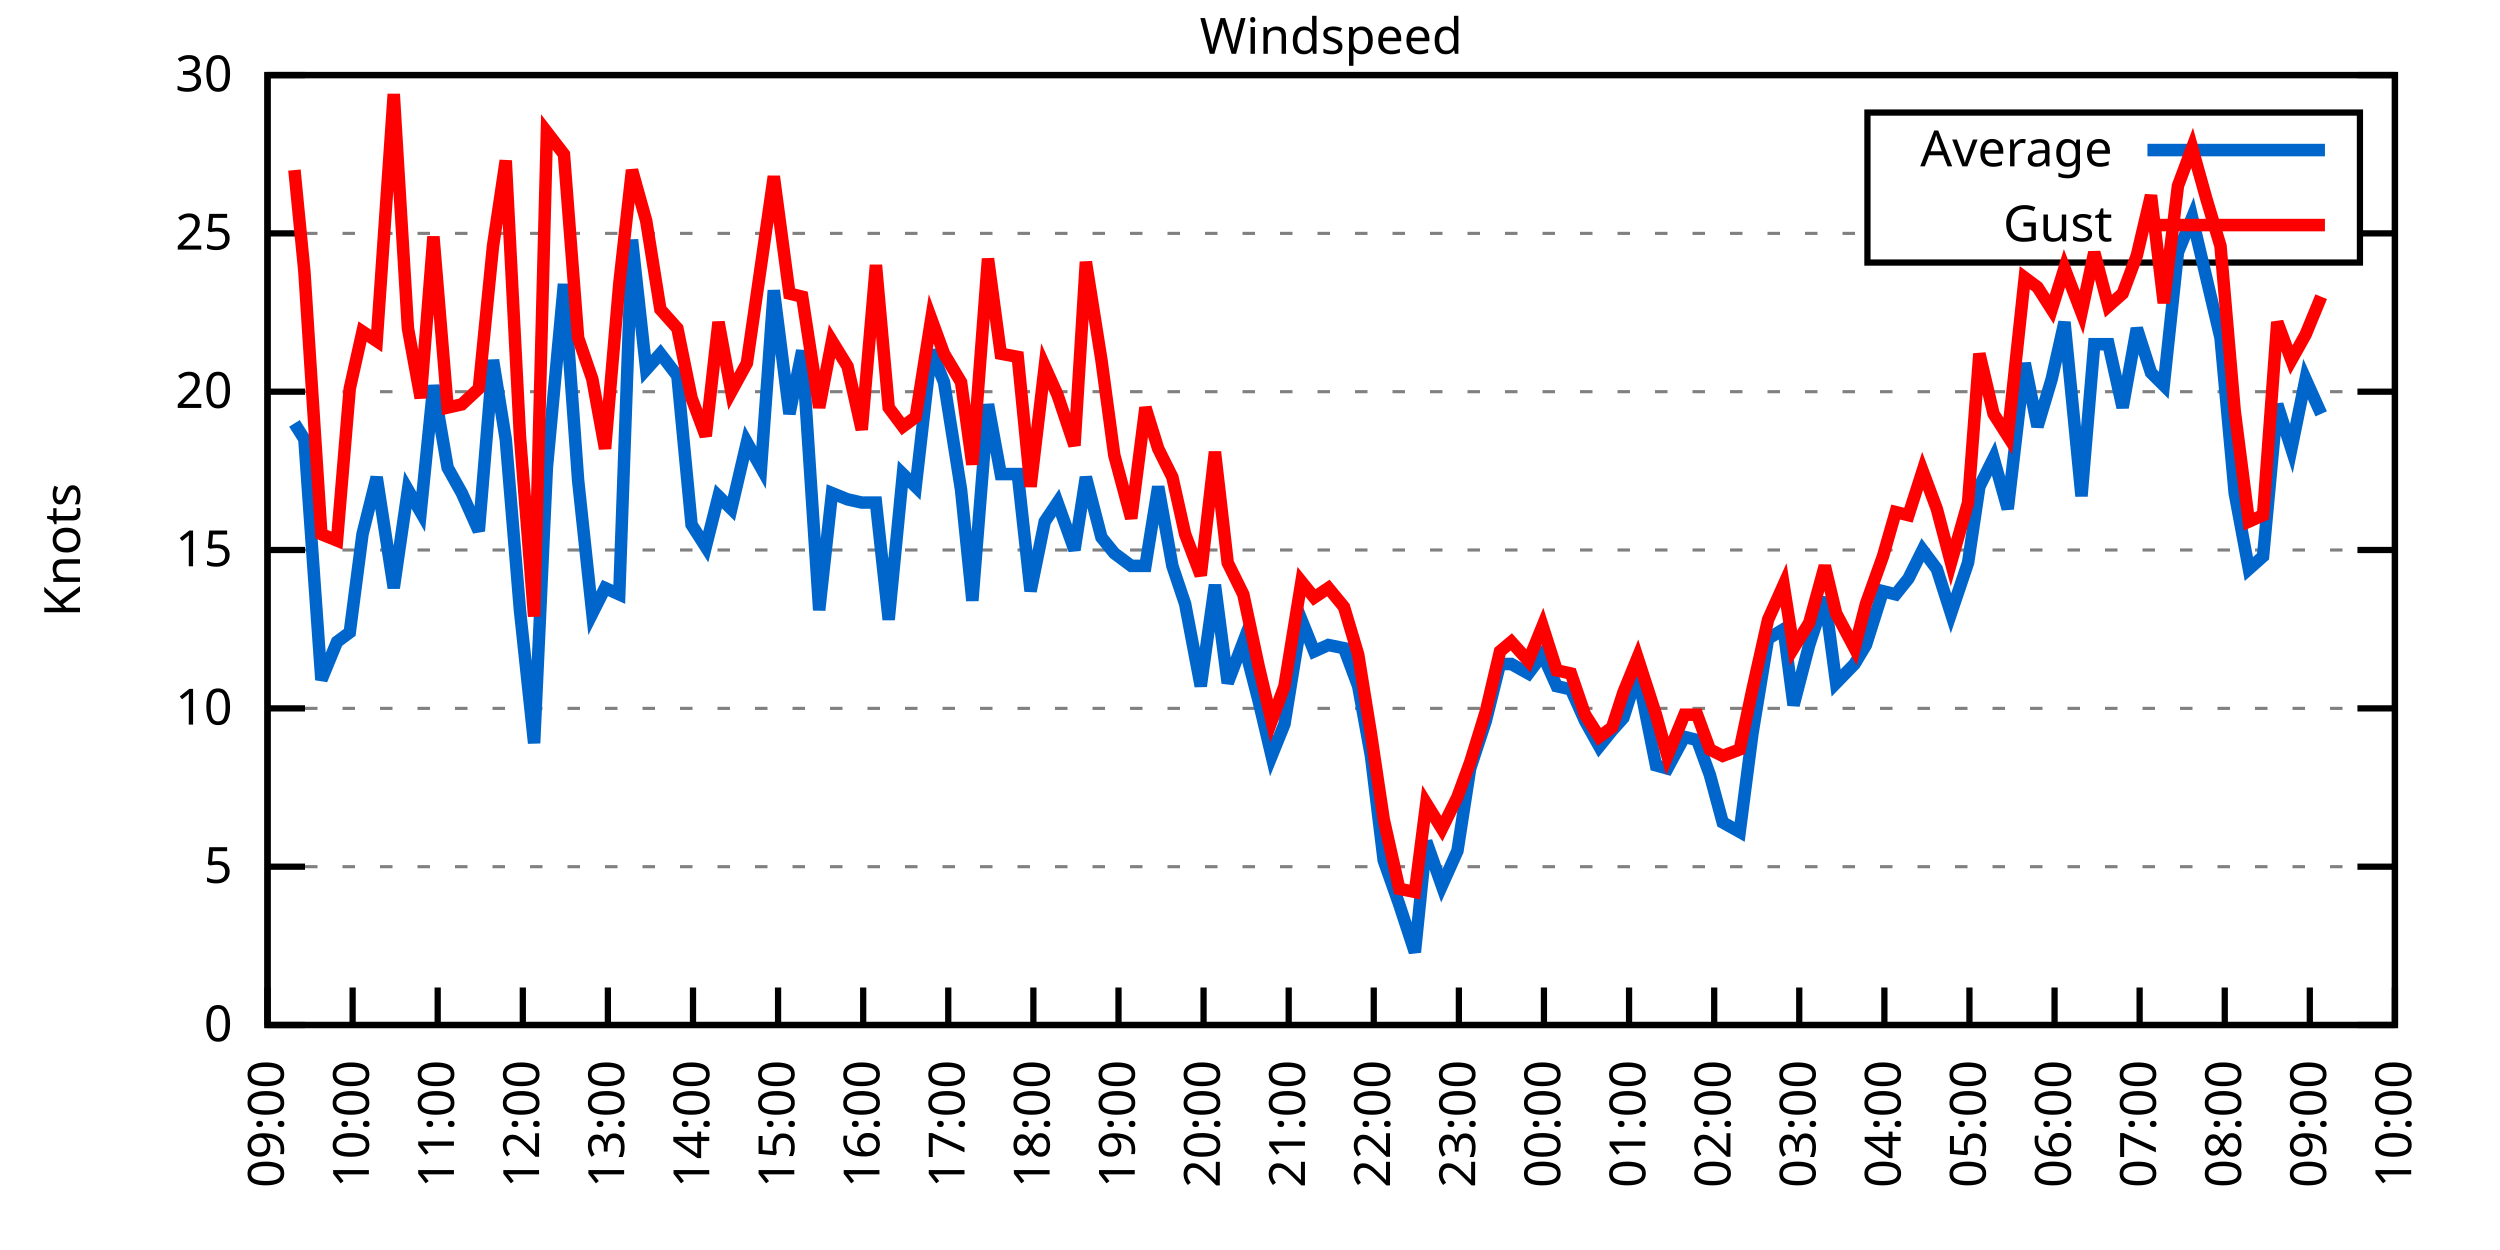
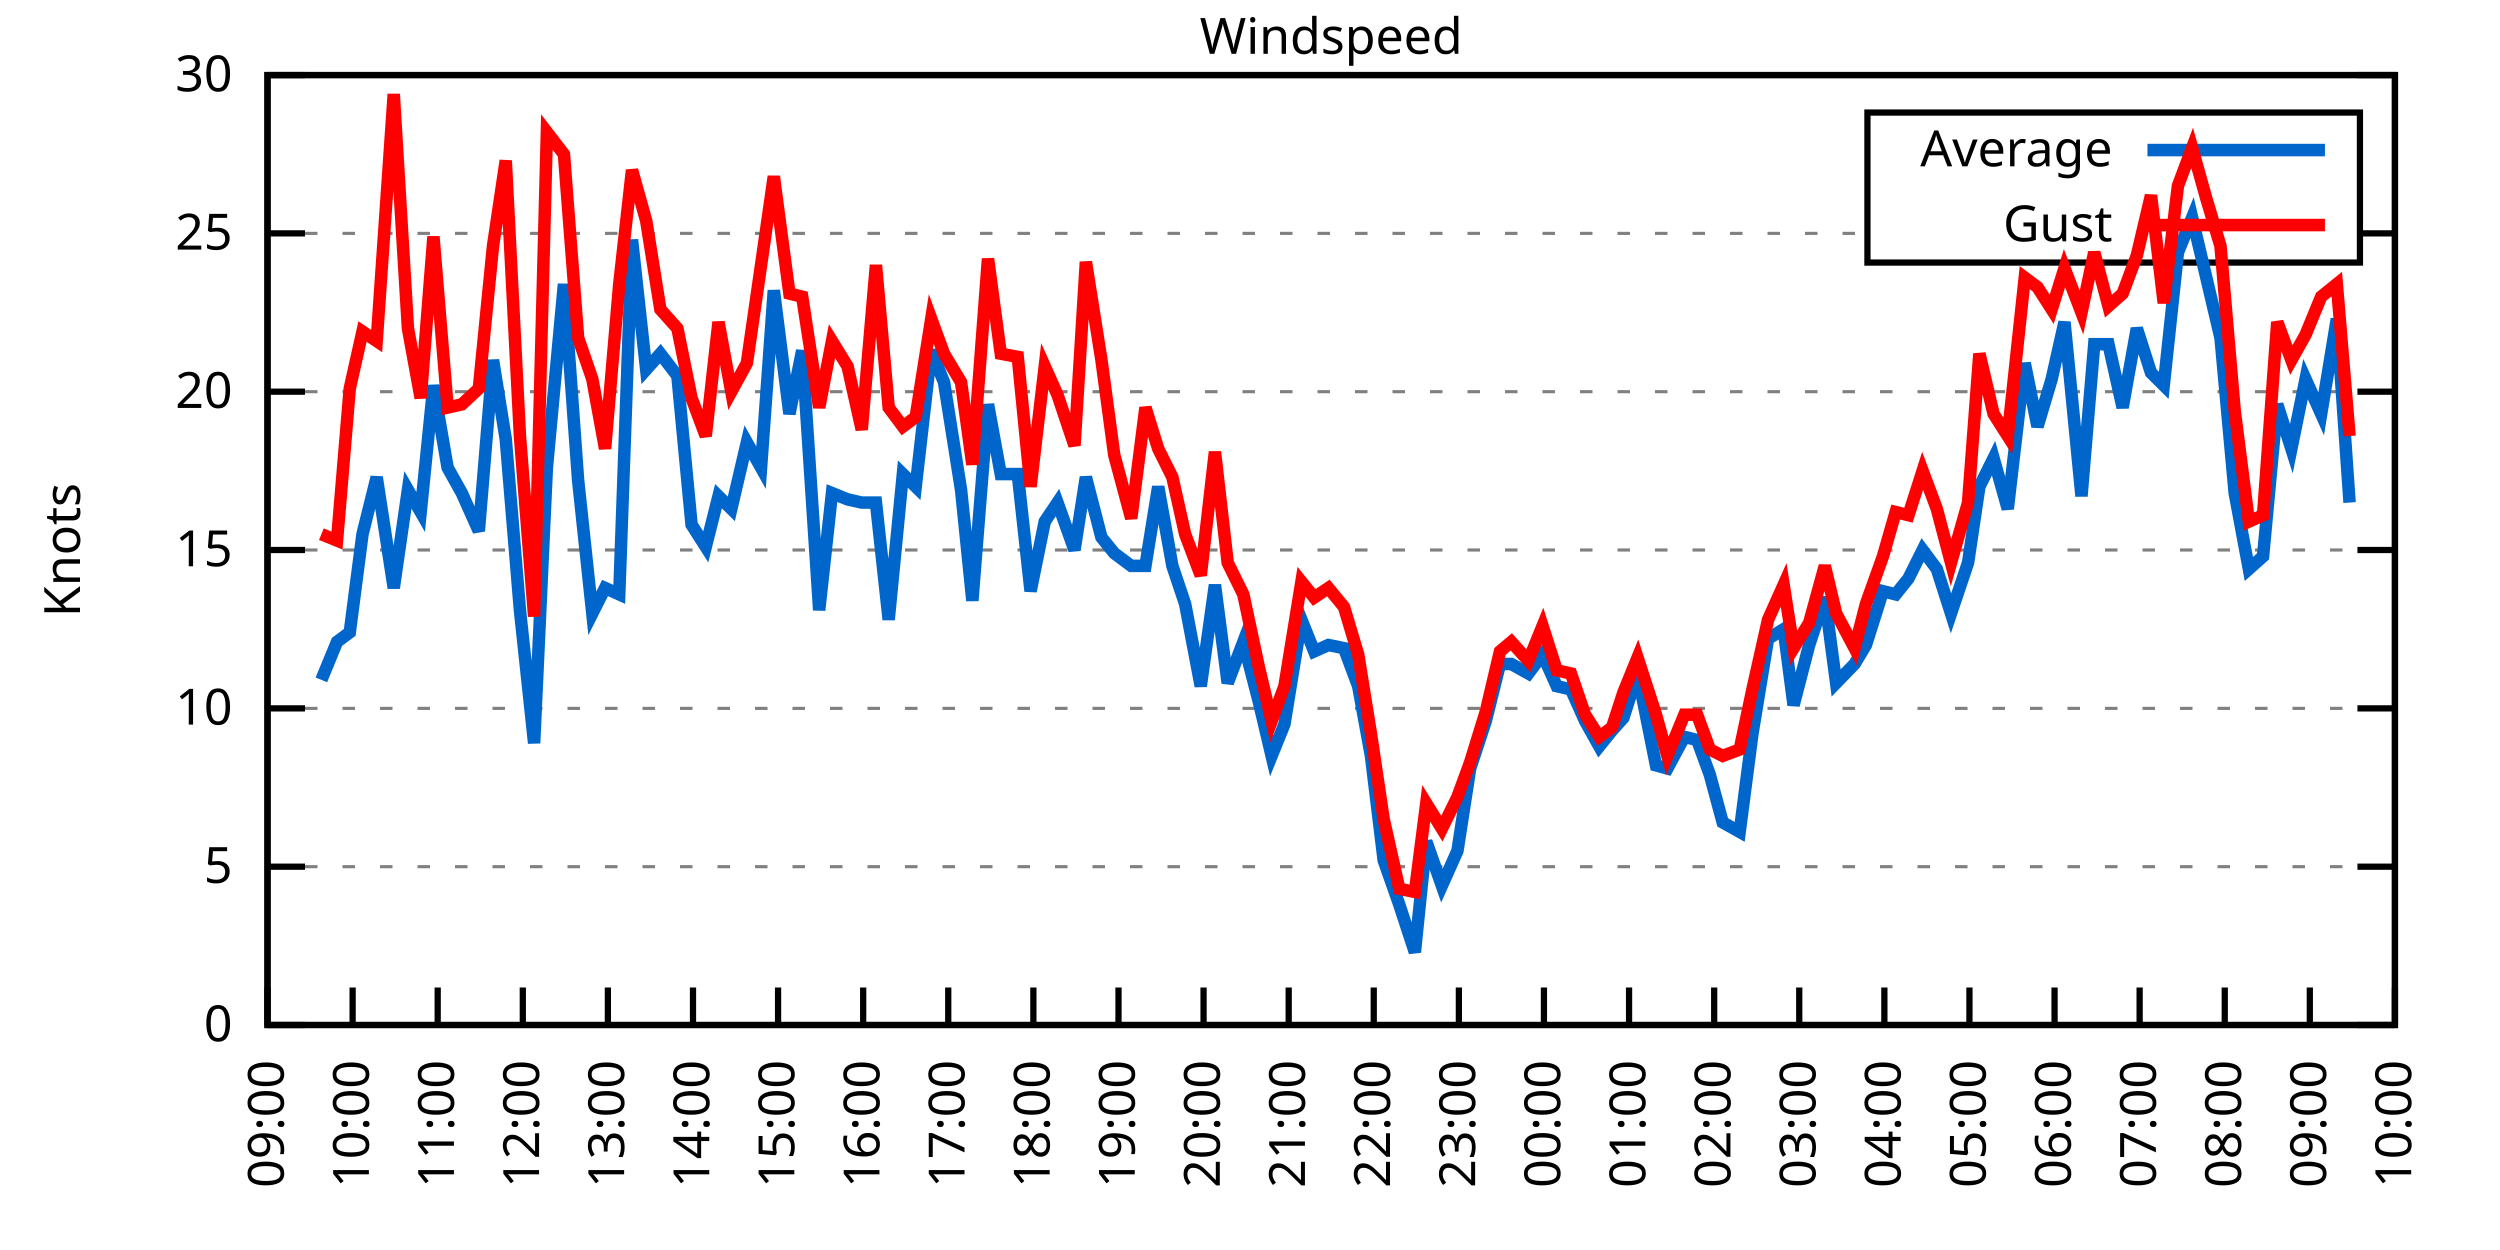
<svg xmlns="http://www.w3.org/2000/svg" xmlns:xlink="http://www.w3.org/1999/xlink" width="400" height="200" viewBox="0 0 400 200">
  <g id="gnuplot_canvas">
    <rect x="0" y="0" width="400" height="200" fill="none" />
    <defs>
      <circle id="gpDot" r="0.5" stroke-width="0.5" stroke="currentColor" />
      <path id="gpPt0" stroke-width="0.333" stroke="currentColor" d="M-1,0 h2 M0,-1 v2" />
      <path id="gpPt1" stroke-width="0.333" stroke="currentColor" d="M-1,-1 L1,1 M1,-1 L-1,1" />
      <path id="gpPt2" stroke-width="0.333" stroke="currentColor" d="M-1,0 L1,0 M0,-1 L0,1 M-1,-1 L1,1 M-1,1 L1,-1" />
      <rect id="gpPt3" stroke-width="0.333" stroke="currentColor" x="-1" y="-1" width="2" height="2" />
      <rect id="gpPt4" stroke-width="0.333" stroke="currentColor" fill="currentColor" x="-1" y="-1" width="2" height="2" />
      <circle id="gpPt5" stroke-width="0.333" stroke="currentColor" cx="0" cy="0" r="1" />
      <use xlink:href="#gpPt5" id="gpPt6" fill="currentColor" stroke="none" />
      <path id="gpPt7" stroke-width="0.333" stroke="currentColor" d="M0,-1.33 L-1.33,0.67 L1.33,0.67 z" />
      <use xlink:href="#gpPt7" id="gpPt8" fill="currentColor" stroke="none" />
      <use xlink:href="#gpPt7" id="gpPt9" stroke="currentColor" transform="rotate(180)" />
      <use xlink:href="#gpPt9" id="gpPt10" fill="currentColor" stroke="none" />
      <use xlink:href="#gpPt3" id="gpPt11" stroke="currentColor" transform="rotate(45)" />
      <use xlink:href="#gpPt11" id="gpPt12" fill="currentColor" stroke="none" />
      <path id="gpPt13" stroke-width="0.333" stroke="currentColor" d="M0,1.330 L1.265,0.411 L0.782,-1.067 L-0.782,-1.076 L-1.265,0.411 z" />
      <use xlink:href="#gpPt13" id="gpPt14" fill="currentColor" stroke="none" />
      <filter id="textbox" filterUnits="objectBoundingBox" x="0" y="0" height="1" width="1">
        <feFlood flood-color="white" flood-opacity="1" result="bgnd" />
        <feComposite in="SourceGraphic" in2="bgnd" operator="atop" />
      </filter>
      <filter id="greybox" filterUnits="objectBoundingBox" x="0" y="0" height="1" width="1">
        <feFlood flood-color="lightgrey" flood-opacity="1" result="grey" />
        <feComposite in="SourceGraphic" in2="grey" operator="atop" />
      </filter>
    </defs>
    <g fill="none" color="white" stroke="currentColor" stroke-width="1.00" stroke-linecap="butt" stroke-linejoin="miter">
</g>
    <g fill="none" color="black" stroke="currentColor" stroke-width="1.00" stroke-linecap="butt" stroke-linejoin="miter">
      <g stroke="none" shape-rendering="crispEdges">
        <polygon fill="rgb(255, 255, 255)" points="42.80,164.00 383.18,164.00 383.18,12.02 42.80,12.02 " />
      </g>
    </g>
    <g fill="none" color="black" stroke="currentColor" stroke-width="1.00" stroke-linecap="butt" stroke-linejoin="miter">
</g>
    <g fill="none" color="black" stroke="black" stroke-width="0.50" stroke-linecap="butt" stroke-linejoin="miter">
</g>
    <g fill="none" color="gray" stroke="currentColor" stroke-width="0.50" stroke-linecap="butt" stroke-linejoin="miter">
      <path stroke="gray" stroke-dasharray="2,4" class="gridline" d="M42.80,164.00 L383.19,164.00  " />
    </g>
    <g fill="none" color="gray" stroke="gray" stroke-width="1.00" stroke-linecap="butt" stroke-linejoin="miter">
</g>
    <g fill="none" color="black" stroke="currentColor" stroke-width="1.00" stroke-linecap="butt" stroke-linejoin="miter">
      <path stroke="black" d="M42.80,164.00 L48.80,164.00 M383.19,164.00 L377.19,164.00  " />
      <g transform="translate(37.20,166.60)" stroke="none" fill="black" font-family="Sans" font-size="8.00" text-anchor="end">
        <text>
          <tspan font-family="Sans"> 0</tspan>
        </text>
      </g>
    </g>
    <g fill="none" color="black" stroke="currentColor" stroke-width="1.00" stroke-linecap="butt" stroke-linejoin="miter">
</g>
    <g fill="none" color="black" stroke="black" stroke-width="0.50" stroke-linecap="butt" stroke-linejoin="miter">
</g>
    <g fill="none" color="gray" stroke="currentColor" stroke-width="0.50" stroke-linecap="butt" stroke-linejoin="miter">
      <path stroke="gray" stroke-dasharray="2,4" class="gridline" d="M42.80,138.67 L383.19,138.67  " />
    </g>
    <g fill="none" color="gray" stroke="gray" stroke-width="1.00" stroke-linecap="butt" stroke-linejoin="miter">
</g>
    <g fill="none" color="black" stroke="currentColor" stroke-width="1.00" stroke-linecap="butt" stroke-linejoin="miter">
      <path stroke="black" d="M42.80,138.67 L48.80,138.67 M383.19,138.67 L377.19,138.67  " />
      <g transform="translate(37.20,141.27)" stroke="none" fill="black" font-family="Sans" font-size="8.00" text-anchor="end">
        <text>
          <tspan font-family="Sans"> 5</tspan>
        </text>
      </g>
    </g>
    <g fill="none" color="black" stroke="currentColor" stroke-width="1.00" stroke-linecap="butt" stroke-linejoin="miter">
</g>
    <g fill="none" color="black" stroke="black" stroke-width="0.50" stroke-linecap="butt" stroke-linejoin="miter">
</g>
    <g fill="none" color="gray" stroke="currentColor" stroke-width="0.50" stroke-linecap="butt" stroke-linejoin="miter">
      <path stroke="gray" stroke-dasharray="2,4" class="gridline" d="M42.80,113.34 L383.19,113.34  " />
    </g>
    <g fill="none" color="gray" stroke="gray" stroke-width="1.00" stroke-linecap="butt" stroke-linejoin="miter">
</g>
    <g fill="none" color="black" stroke="currentColor" stroke-width="1.00" stroke-linecap="butt" stroke-linejoin="miter">
      <path stroke="black" d="M42.80,113.34 L48.80,113.34 M383.19,113.34 L377.19,113.34  " />
      <g transform="translate(37.20,115.94)" stroke="none" fill="black" font-family="Sans" font-size="8.00" text-anchor="end">
        <text>
          <tspan font-family="Sans"> 10</tspan>
        </text>
      </g>
    </g>
    <g fill="none" color="black" stroke="currentColor" stroke-width="1.00" stroke-linecap="butt" stroke-linejoin="miter">
</g>
    <g fill="none" color="black" stroke="black" stroke-width="0.50" stroke-linecap="butt" stroke-linejoin="miter">
</g>
    <g fill="none" color="gray" stroke="currentColor" stroke-width="0.50" stroke-linecap="butt" stroke-linejoin="miter">
      <path stroke="gray" stroke-dasharray="2,4" class="gridline" d="M42.80,88.00 L383.19,88.00  " />
    </g>
    <g fill="none" color="gray" stroke="gray" stroke-width="1.00" stroke-linecap="butt" stroke-linejoin="miter">
</g>
    <g fill="none" color="black" stroke="currentColor" stroke-width="1.00" stroke-linecap="butt" stroke-linejoin="miter">
      <path stroke="black" d="M42.80,88.00 L48.80,88.00 M383.19,88.00 L377.19,88.00  " />
      <g transform="translate(37.20,90.60)" stroke="none" fill="black" font-family="Sans" font-size="8.00" text-anchor="end">
        <text>
          <tspan font-family="Sans"> 15</tspan>
        </text>
      </g>
    </g>
    <g fill="none" color="black" stroke="currentColor" stroke-width="1.00" stroke-linecap="butt" stroke-linejoin="miter">
</g>
    <g fill="none" color="black" stroke="black" stroke-width="0.50" stroke-linecap="butt" stroke-linejoin="miter">
</g>
    <g fill="none" color="gray" stroke="currentColor" stroke-width="0.50" stroke-linecap="butt" stroke-linejoin="miter">
      <path stroke="gray" stroke-dasharray="2,4" class="gridline" d="M42.80,62.67 L383.19,62.67  " />
    </g>
    <g fill="none" color="gray" stroke="gray" stroke-width="1.00" stroke-linecap="butt" stroke-linejoin="miter">
</g>
    <g fill="none" color="black" stroke="currentColor" stroke-width="1.00" stroke-linecap="butt" stroke-linejoin="miter">
      <path stroke="black" d="M42.80,62.67 L48.80,62.67 M383.19,62.67 L377.19,62.67  " />
      <g transform="translate(37.20,65.27)" stroke="none" fill="black" font-family="Sans" font-size="8.00" text-anchor="end">
        <text>
          <tspan font-family="Sans"> 20</tspan>
        </text>
      </g>
    </g>
    <g fill="none" color="black" stroke="currentColor" stroke-width="1.00" stroke-linecap="butt" stroke-linejoin="miter">
</g>
    <g fill="none" color="black" stroke="black" stroke-width="0.50" stroke-linecap="butt" stroke-linejoin="miter">
</g>
    <g fill="none" color="gray" stroke="currentColor" stroke-width="0.50" stroke-linecap="butt" stroke-linejoin="miter">
      <path stroke="gray" stroke-dasharray="2,4" class="gridline" d="M42.80,37.34 L298.79,37.34 M377.59,37.34 L383.19,37.34  " />
    </g>
    <g fill="none" color="gray" stroke="gray" stroke-width="1.00" stroke-linecap="butt" stroke-linejoin="miter">
</g>
    <g fill="none" color="black" stroke="currentColor" stroke-width="1.00" stroke-linecap="butt" stroke-linejoin="miter">
      <path stroke="black" d="M42.80,37.34 L48.80,37.34 M383.19,37.34 L377.19,37.34  " />
      <g transform="translate(37.20,39.94)" stroke="none" fill="black" font-family="Sans" font-size="8.00" text-anchor="end">
        <text>
          <tspan font-family="Sans"> 25</tspan>
        </text>
      </g>
    </g>
    <g fill="none" color="black" stroke="currentColor" stroke-width="1.00" stroke-linecap="butt" stroke-linejoin="miter">
</g>
    <g fill="none" color="black" stroke="black" stroke-width="0.50" stroke-linecap="butt" stroke-linejoin="miter">
</g>
    <g fill="none" color="gray" stroke="currentColor" stroke-width="0.50" stroke-linecap="butt" stroke-linejoin="miter">
      <path stroke="gray" stroke-dasharray="2,4" class="gridline" d="M42.80,12.01 L383.19,12.01  " />
    </g>
    <g fill="none" color="gray" stroke="gray" stroke-width="1.00" stroke-linecap="butt" stroke-linejoin="miter">
</g>
    <g fill="none" color="black" stroke="currentColor" stroke-width="1.00" stroke-linecap="butt" stroke-linejoin="miter">
      <path stroke="black" d="M42.80,12.01 L48.80,12.01 M383.19,12.01 L377.19,12.01  " />
      <g transform="translate(37.20,14.61)" stroke="none" fill="black" font-family="Sans" font-size="8.00" text-anchor="end">
        <text>
          <tspan font-family="Sans"> 30</tspan>
        </text>
      </g>
    </g>
    <g fill="none" color="black" stroke="currentColor" stroke-width="1.00" stroke-linecap="butt" stroke-linejoin="miter">
      <path stroke="black" d="M42.80,164.00 L42.80,158.00  " />
      <g transform="translate(45.40,169.60) rotate(270.00)" stroke="none" fill="black" font-family="Sans" font-size="8.00" text-anchor="end">
        <text>
          <tspan font-family="Sans">09:00</tspan>
        </text>
      </g>
    </g>
    <g fill="none" color="black" stroke="currentColor" stroke-width="1.00" stroke-linecap="butt" stroke-linejoin="miter">
      <path stroke="black" d="M56.42,164.00 L56.42,158.00  " />
      <g transform="translate(59.02,169.60) rotate(270.00)" stroke="none" fill="black" font-family="Sans" font-size="8.00" text-anchor="end">
        <text>
          <tspan font-family="Sans">10:00</tspan>
        </text>
      </g>
    </g>
    <g fill="none" color="black" stroke="currentColor" stroke-width="1.00" stroke-linecap="butt" stroke-linejoin="miter">
      <path stroke="black" d="M70.03,164.00 L70.03,158.00  " />
      <g transform="translate(72.63,169.60) rotate(270.00)" stroke="none" fill="black" font-family="Sans" font-size="8.00" text-anchor="end">
        <text>
          <tspan font-family="Sans">11:00</tspan>
        </text>
      </g>
    </g>
    <g fill="none" color="black" stroke="currentColor" stroke-width="1.00" stroke-linecap="butt" stroke-linejoin="miter">
      <path stroke="black" d="M83.65,164.00 L83.65,158.00  " />
      <g transform="translate(86.25,169.60) rotate(270.00)" stroke="none" fill="black" font-family="Sans" font-size="8.00" text-anchor="end">
        <text>
          <tspan font-family="Sans">12:00</tspan>
        </text>
      </g>
    </g>
    <g fill="none" color="black" stroke="currentColor" stroke-width="1.00" stroke-linecap="butt" stroke-linejoin="miter">
      <path stroke="black" d="M97.26,164.00 L97.26,158.00  " />
      <g transform="translate(99.86,169.60) rotate(270.00)" stroke="none" fill="black" font-family="Sans" font-size="8.00" text-anchor="end">
        <text>
          <tspan font-family="Sans">13:00</tspan>
        </text>
      </g>
    </g>
    <g fill="none" color="black" stroke="currentColor" stroke-width="1.00" stroke-linecap="butt" stroke-linejoin="miter">
      <path stroke="black" d="M110.88,164.00 L110.88,158.00  " />
      <g transform="translate(113.48,169.60) rotate(270.00)" stroke="none" fill="black" font-family="Sans" font-size="8.00" text-anchor="end">
        <text>
          <tspan font-family="Sans">14:00</tspan>
        </text>
      </g>
    </g>
    <g fill="none" color="black" stroke="currentColor" stroke-width="1.00" stroke-linecap="butt" stroke-linejoin="miter">
      <path stroke="black" d="M124.49,164.00 L124.49,158.00  " />
      <g transform="translate(127.09,169.60) rotate(270.00)" stroke="none" fill="black" font-family="Sans" font-size="8.00" text-anchor="end">
        <text>
          <tspan font-family="Sans">15:00</tspan>
        </text>
      </g>
    </g>
    <g fill="none" color="black" stroke="currentColor" stroke-width="1.00" stroke-linecap="butt" stroke-linejoin="miter">
      <path stroke="black" d="M138.11,164.00 L138.11,158.00  " />
      <g transform="translate(140.71,169.60) rotate(270.00)" stroke="none" fill="black" font-family="Sans" font-size="8.00" text-anchor="end">
        <text>
          <tspan font-family="Sans">16:00</tspan>
        </text>
      </g>
    </g>
    <g fill="none" color="black" stroke="currentColor" stroke-width="1.00" stroke-linecap="butt" stroke-linejoin="miter">
      <path stroke="black" d="M151.72,164.00 L151.72,158.00  " />
      <g transform="translate(154.32,169.60) rotate(270.00)" stroke="none" fill="black" font-family="Sans" font-size="8.00" text-anchor="end">
        <text>
          <tspan font-family="Sans">17:00</tspan>
        </text>
      </g>
    </g>
    <g fill="none" color="black" stroke="currentColor" stroke-width="1.00" stroke-linecap="butt" stroke-linejoin="miter">
      <path stroke="black" d="M165.34,164.00 L165.34,158.00  " />
      <g transform="translate(167.94,169.60) rotate(270.00)" stroke="none" fill="black" font-family="Sans" font-size="8.00" text-anchor="end">
        <text>
          <tspan font-family="Sans">18:00</tspan>
        </text>
      </g>
    </g>
    <g fill="none" color="black" stroke="currentColor" stroke-width="1.00" stroke-linecap="butt" stroke-linejoin="miter">
      <path stroke="black" d="M178.96,164.00 L178.96,158.00  " />
      <g transform="translate(181.56,169.60) rotate(270.00)" stroke="none" fill="black" font-family="Sans" font-size="8.00" text-anchor="end">
        <text>
          <tspan font-family="Sans">19:00</tspan>
        </text>
      </g>
    </g>
    <g fill="none" color="black" stroke="currentColor" stroke-width="1.00" stroke-linecap="butt" stroke-linejoin="miter">
      <path stroke="black" d="M192.57,164.00 L192.57,158.00  " />
      <g transform="translate(195.17,169.60) rotate(270.00)" stroke="none" fill="black" font-family="Sans" font-size="8.00" text-anchor="end">
        <text>
          <tspan font-family="Sans">20:00</tspan>
        </text>
      </g>
    </g>
    <g fill="none" color="black" stroke="currentColor" stroke-width="1.00" stroke-linecap="butt" stroke-linejoin="miter">
      <path stroke="black" d="M206.19,164.00 L206.19,158.00  " />
      <g transform="translate(208.79,169.60) rotate(270.00)" stroke="none" fill="black" font-family="Sans" font-size="8.00" text-anchor="end">
        <text>
          <tspan font-family="Sans">21:00</tspan>
        </text>
      </g>
    </g>
    <g fill="none" color="black" stroke="currentColor" stroke-width="1.00" stroke-linecap="butt" stroke-linejoin="miter">
      <path stroke="black" d="M219.80,164.00 L219.80,158.00  " />
      <g transform="translate(222.40,169.60) rotate(270.00)" stroke="none" fill="black" font-family="Sans" font-size="8.00" text-anchor="end">
        <text>
          <tspan font-family="Sans">22:00</tspan>
        </text>
      </g>
    </g>
    <g fill="none" color="black" stroke="currentColor" stroke-width="1.00" stroke-linecap="butt" stroke-linejoin="miter">
      <path stroke="black" d="M233.42,164.00 L233.42,158.00  " />
      <g transform="translate(236.02,169.60) rotate(270.00)" stroke="none" fill="black" font-family="Sans" font-size="8.00" text-anchor="end">
        <text>
          <tspan font-family="Sans">23:00</tspan>
        </text>
      </g>
    </g>
    <g fill="none" color="black" stroke="currentColor" stroke-width="1.00" stroke-linecap="butt" stroke-linejoin="miter">
      <path stroke="black" d="M247.03,164.00 L247.03,158.00  " />
      <g transform="translate(249.63,169.60) rotate(270.00)" stroke="none" fill="black" font-family="Sans" font-size="8.00" text-anchor="end">
        <text>
          <tspan font-family="Sans">00:00</tspan>
        </text>
      </g>
    </g>
    <g fill="none" color="black" stroke="currentColor" stroke-width="1.00" stroke-linecap="butt" stroke-linejoin="miter">
      <path stroke="black" d="M260.65,164.00 L260.65,158.00  " />
      <g transform="translate(263.25,169.60) rotate(270.00)" stroke="none" fill="black" font-family="Sans" font-size="8.00" text-anchor="end">
        <text>
          <tspan font-family="Sans">01:00</tspan>
        </text>
      </g>
    </g>
    <g fill="none" color="black" stroke="currentColor" stroke-width="1.00" stroke-linecap="butt" stroke-linejoin="miter">
      <path stroke="black" d="M274.27,164.00 L274.27,158.00  " />
      <g transform="translate(276.87,169.60) rotate(270.00)" stroke="none" fill="black" font-family="Sans" font-size="8.00" text-anchor="end">
        <text>
          <tspan font-family="Sans">02:00</tspan>
        </text>
      </g>
    </g>
    <g fill="none" color="black" stroke="currentColor" stroke-width="1.00" stroke-linecap="butt" stroke-linejoin="miter">
      <path stroke="black" d="M287.88,164.00 L287.88,158.00  " />
      <g transform="translate(290.48,169.60) rotate(270.00)" stroke="none" fill="black" font-family="Sans" font-size="8.00" text-anchor="end">
        <text>
          <tspan font-family="Sans">03:00</tspan>
        </text>
      </g>
    </g>
    <g fill="none" color="black" stroke="currentColor" stroke-width="1.00" stroke-linecap="butt" stroke-linejoin="miter">
      <path stroke="black" d="M301.50,164.00 L301.50,158.00  " />
      <g transform="translate(304.10,169.60) rotate(270.00)" stroke="none" fill="black" font-family="Sans" font-size="8.00" text-anchor="end">
        <text>
          <tspan font-family="Sans">04:00</tspan>
        </text>
      </g>
    </g>
    <g fill="none" color="black" stroke="currentColor" stroke-width="1.00" stroke-linecap="butt" stroke-linejoin="miter">
      <path stroke="black" d="M315.11,164.00 L315.11,158.00  " />
      <g transform="translate(317.71,169.60) rotate(270.00)" stroke="none" fill="black" font-family="Sans" font-size="8.00" text-anchor="end">
        <text>
          <tspan font-family="Sans">05:00</tspan>
        </text>
      </g>
    </g>
    <g fill="none" color="black" stroke="currentColor" stroke-width="1.00" stroke-linecap="butt" stroke-linejoin="miter">
      <path stroke="black" d="M328.73,164.00 L328.73,158.00  " />
      <g transform="translate(331.33,169.60) rotate(270.00)" stroke="none" fill="black" font-family="Sans" font-size="8.00" text-anchor="end">
        <text>
          <tspan font-family="Sans">06:00</tspan>
        </text>
      </g>
    </g>
    <g fill="none" color="black" stroke="currentColor" stroke-width="1.00" stroke-linecap="butt" stroke-linejoin="miter">
      <path stroke="black" d="M342.34,164.00 L342.34,158.00  " />
      <g transform="translate(344.94,169.60) rotate(270.00)" stroke="none" fill="black" font-family="Sans" font-size="8.00" text-anchor="end">
        <text>
          <tspan font-family="Sans">07:00</tspan>
        </text>
      </g>
    </g>
    <g fill="none" color="black" stroke="currentColor" stroke-width="1.00" stroke-linecap="butt" stroke-linejoin="miter">
      <path stroke="black" d="M355.96,164.00 L355.96,158.00  " />
      <g transform="translate(358.56,169.60) rotate(270.00)" stroke="none" fill="black" font-family="Sans" font-size="8.00" text-anchor="end">
        <text>
          <tspan font-family="Sans">08:00</tspan>
        </text>
      </g>
    </g>
    <g fill="none" color="black" stroke="currentColor" stroke-width="1.00" stroke-linecap="butt" stroke-linejoin="miter">
      <path stroke="black" d="M369.57,164.00 L369.57,158.00  " />
      <g transform="translate(372.17,169.60) rotate(270.00)" stroke="none" fill="black" font-family="Sans" font-size="8.00" text-anchor="end">
        <text>
          <tspan font-family="Sans">09:00</tspan>
        </text>
      </g>
    </g>
    <g fill="none" color="black" stroke="currentColor" stroke-width="1.00" stroke-linecap="butt" stroke-linejoin="miter">
      <path stroke="black" d="M383.19,164.00 L383.19,158.00  " />
      <g transform="translate(385.79,169.60) rotate(270.00)" stroke="none" fill="black" font-family="Sans" font-size="8.00" text-anchor="end">
        <text>
          <tspan font-family="Sans">10:00</tspan>
        </text>
      </g>
    </g>
    <g fill="none" color="black" stroke="currentColor" stroke-width="1.00" stroke-linecap="butt" stroke-linejoin="miter">
</g>
    <g fill="none" color="black" stroke="currentColor" stroke-width="1.00" stroke-linecap="butt" stroke-linejoin="miter">
      <path stroke="black" d="M42.80,12.01 L42.80,164.00 L383.19,164.00 L383.19,12.01 L42.80,12.01 Z  " />
    </g>
    <g fill="none" color="black" stroke="currentColor" stroke-width="1.00" stroke-linecap="butt" stroke-linejoin="miter">
</g>
    <g fill="none" color="black" stroke="currentColor" stroke-width="1.00" stroke-linecap="butt" stroke-linejoin="miter">
      <path stroke="black" d="M298.79,42.01 L298.79,18.01 L377.59,18.01 L377.59,42.01 L298.79,42.01 Z  " />
    </g>
    <g id="Windspeed_plot_1">
      <g fill="none" color="white" stroke="black" stroke-width="2.00" stroke-linecap="butt" stroke-linejoin="miter">
</g>
      <g fill="none" color="black" stroke="currentColor" stroke-width="2.00" stroke-linecap="butt" stroke-linejoin="miter">
        <g transform="translate(337.99,26.61)" stroke="none" fill="black" font-family="Sans" font-size="8.00" text-anchor="end">
          <text>
            <tspan font-family="Sans">Average</tspan>
          </text>
        </g>
      </g>
      <g fill="none" color="black" stroke="currentColor" stroke-width="2.00" stroke-linecap="butt" stroke-linejoin="miter">
-         <path stroke="rgb(  0, 102, 204)" d="M343.59,24.01 L371.99,24.01 M47.11,67.74 L48.70,70.27 L51.42,108.78 L53.92,102.70 L55.96,101.18 L58.00,85.47   L60.27,76.35 L63.00,94.08 L65.27,78.38 L67.31,81.93 L69.35,61.66 L71.62,74.83 L73.89,78.89 L76.61,84.97   L78.88,57.61 L80.92,70.27 L83.19,97.63 L85.46,118.91 L87.50,74.83 L90.23,45.45 L92.50,76.86 L94.77,98.14   L96.81,94.08 L99.08,95.10 L101.12,38.35 L103.39,59.13 L105.66,56.59 L108.38,60.14 L110.65,83.95 L112.92,87.50   L114.96,79.39 L117.01,81.42 L119.50,70.78 L121.77,74.83 L123.81,46.46 L126.31,66.22 L128.35,56.09 L131.07,97.63   L133.12,78.89 L135.61,79.90 L137.88,80.41 L140.15,80.41 L142.19,99.15 L144.46,75.85 L146.51,77.87 L149.00,56.09   L151.04,61.15 L153.77,78.38 L155.58,96.11 L158.08,64.70 L160.12,75.85 L162.84,75.85 L164.89,94.59 L167.16,83.45   L169.20,80.41 L171.92,88.00 L173.74,76.35 L176.23,85.98 L178.28,88.51 L181.00,90.54 L183.27,90.54 L185.31,77.87   L187.58,90.54 L189.62,96.62 L192.12,109.79 L194.39,93.58 L196.43,109.28 L198.93,102.70 L201.42,112.32 L203.46,120.94   L205.51,115.87 L208.23,99.15 L210.27,104.22 L212.54,103.20 L215.04,103.71 L217.31,109.79 L219.35,120.94 L221.39,137.66   L223.89,144.75 L226.38,152.35 L228.20,134.62 L230.70,141.71 L233.19,136.14 L235.23,122.96 L237.73,115.36 L240.00,106.24   L241.81,106.24 L244.54,107.76 L246.81,104.72 L249.08,109.79 L251.35,110.30 L253.61,115.36 L255.88,119.42 L257.93,116.88   L259.74,114.86 L262.01,107.76 L264.96,122.46 L266.78,122.96 L269.50,117.90 L271.54,118.40 L273.58,123.98 L275.63,131.58   L278.35,133.10 L280.39,117.39 L282.89,102.19 L285.38,100.67 L286.97,112.83 L289.47,103.20 L291.97,95.60 L293.78,109.28   L296.73,106.24 L298.55,103.20 L301.27,94.59 L303.31,95.10 L305.35,92.56 L307.62,88.00 L309.89,91.04 L312.16,98.14   L314.89,90.03 L316.70,77.87 L318.97,73.31 L321.24,81.42 L323.96,58.11 L326.00,68.25 L328.27,60.65 L330.32,51.53   L333.04,79.39 L335.08,55.07 L337.35,55.07 L339.62,65.21 L341.89,52.54 L344.16,59.63 L346.20,61.66 L348.47,40.38   L350.74,34.81 L353.01,44.43 L355.28,54.06 L357.55,78.89 L359.82,91.04 L362.09,89.02 L364.36,64.70 L366.62,71.79   L368.89,60.65 L371.39,66.22  " />
+         <path stroke="rgb(  0, 102, 204)" d="M343.59,24.01 L371.99,24.01 M51.42,108.78 L53.92,102.70 L55.96,101.18 L58.00,85.47 L60.27,76.35 L63.00,94.08   L65.27,78.38 L67.31,81.93 L69.35,61.66 L71.62,74.83 L73.89,78.89 L76.61,84.97 L78.88,57.61 L80.92,70.27   L83.19,97.63 L85.46,118.91 L87.50,74.83 L90.23,45.45 L92.50,76.86 L94.77,98.14 L96.81,94.08 L99.08,95.10   L101.12,38.35 L103.39,59.13 L105.66,56.59 L108.38,60.14 L110.65,83.95 L112.92,87.50 L114.96,79.39 L117.01,81.42   L119.50,70.78 L121.77,74.83 L123.81,46.46 L126.31,66.22 L128.35,56.09 L131.07,97.63 L133.12,78.89 L135.61,79.90   L137.88,80.41 L140.15,80.41 L142.19,99.15 L144.46,75.85 L146.51,77.87 L149.00,56.09 L151.04,61.15 L153.77,78.38   L155.58,96.11 L158.08,64.70 L160.12,75.85 L162.84,75.85 L164.89,94.59 L167.16,83.45 L169.20,80.41 L171.92,88.00   L173.74,76.35 L176.23,85.98 L178.28,88.51 L181.00,90.54 L183.27,90.54 L185.31,77.87 L187.58,90.54 L189.62,96.62   L192.12,109.79 L194.39,93.58 L196.43,109.28 L198.93,102.70 L201.42,112.32 L203.46,120.94 L205.51,115.87 L208.23,99.15   L210.27,104.22 L212.54,103.20 L215.04,103.71 L217.31,109.79 L219.35,120.94 L221.39,137.66 L223.89,144.75 L226.38,152.35   L228.20,134.62 L230.70,141.71 L233.19,136.14 L235.23,122.96 L237.73,115.36 L240.00,106.24 L241.81,106.24 L244.54,107.76   L246.81,104.72 L249.08,109.79 L251.35,110.30 L253.61,115.36 L255.88,119.42 L257.93,116.88 L259.74,114.86 L262.01,107.76   L264.96,122.46 L266.78,122.96 L269.50,117.90 L271.54,118.40 L273.58,123.98 L275.63,131.58 L278.35,133.10 L280.39,117.39   L282.89,102.19 L285.38,100.67 L286.97,112.83 L289.47,103.20 L291.97,95.60 L293.78,109.28 L296.73,106.24 L298.55,103.20   L301.27,94.59 L303.31,95.10 L305.35,92.56 L307.62,88.00 L309.89,91.04 L312.16,98.14 L314.89,90.03 L316.70,77.87   L318.97,73.31 L321.24,81.42 L323.96,58.11 L326.00,68.25 L328.27,60.65 L330.32,51.53 L333.04,79.39 L335.08,55.07   L337.35,55.07 L339.62,65.21 L341.89,52.54 L344.16,59.63 L346.20,61.66 L348.47,40.38 L350.74,34.81 L353.01,44.43   L355.28,54.06 L357.55,78.89 L359.82,91.04 L362.09,89.02 L364.36,64.70 L366.62,71.79 L368.89,60.65 L371.39,66.22   L373.89,51.02 L375.93,80.41  " />
      </g>
    </g>
    <g id="Windspeed_plot_2">
      <g fill="none" color="black" stroke="currentColor" stroke-width="2.00" stroke-linecap="butt" stroke-linejoin="miter">
        <g transform="translate(337.99,38.61)" stroke="none" fill="black" font-family="Sans" font-size="8.00" text-anchor="end">
          <text>
            <tspan font-family="Sans">Gust</tspan>
          </text>
        </g>
      </g>
      <g fill="none" color="black" stroke="currentColor" stroke-width="2.00" stroke-linecap="butt" stroke-linejoin="miter">
-         <path stroke="rgb(255,   0,   0)" d="M343.59,36.01 L371.99,36.01 M47.11,27.21 L48.70,43.42 L51.42,85.47 L53.92,86.49 L55.96,62.17 L58.00,53.05   L60.27,54.57 L63.00,15.05 L65.27,52.54 L67.31,63.69 L69.35,37.85 L71.62,65.21 L73.89,64.70 L76.61,62.17   L78.88,39.37 L80.92,25.69 L83.19,69.77 L85.46,98.64 L87.50,21.13 L90.23,24.68 L92.50,54.06 L94.77,60.65   L96.81,71.79 L99.08,45.45 L101.12,27.21 L103.39,35.32 L105.66,49.50 L108.38,52.54 L110.65,63.69 L112.92,69.77   L114.96,51.53 L117.01,62.67 L119.50,58.11 L121.77,42.41 L123.81,28.22 L126.31,46.97 L128.35,47.47 L131.07,65.21   L133.12,54.57 L135.61,58.62 L137.88,68.75 L140.15,42.41 L142.19,65.21 L144.46,68.25 L146.51,66.73 L149.00,51.02   L151.04,56.59 L153.77,61.15 L155.58,74.33 L158.08,41.39 L160.12,56.59 L162.84,57.10 L164.89,77.87 L167.16,58.62   L169.20,63.18 L171.92,71.29 L173.74,41.90 L176.23,57.61 L178.28,72.81 L181.00,82.94 L183.27,65.21 L185.31,71.79   L187.58,76.35 L189.62,85.47 L192.12,92.06 L194.39,72.30 L196.43,90.03 L198.93,95.10 L201.42,106.75 L203.46,115.36   L205.51,109.79 L208.23,93.07 L210.27,95.60 L212.54,94.08 L215.04,97.12 L217.31,104.72 L219.35,117.39 L221.39,131.07   L223.89,142.21 L226.38,142.72 L228.20,128.54 L230.70,132.59 L233.19,127.52 L235.23,121.95 L237.73,113.84 L240.00,104.22   L241.81,102.70 L244.54,105.74 L246.81,100.16 L249.08,107.26 L251.35,107.76 L253.61,114.35 L255.88,117.90 L257.93,116.38   L259.74,110.80 L262.01,105.23 L264.96,114.35 L266.78,120.94 L269.50,114.35 L271.54,114.35 L273.58,119.92 L275.63,120.94   L278.35,119.92 L280.39,110.30 L282.89,99.15 L285.38,93.58 L286.97,103.71 L289.47,99.66 L291.97,90.54 L293.78,98.14   L296.73,103.71 L298.55,96.62 L301.27,89.02 L303.31,81.93 L305.35,82.43 L307.62,75.34 L309.89,81.42 L312.16,90.03   L314.89,80.41 L316.70,56.59 L318.97,66.22 L321.24,69.77 L323.96,44.43 L326.00,45.95 L328.27,49.50 L330.32,42.91   L333.04,50.01 L335.08,40.38 L337.35,48.99 L339.62,46.97 L341.89,40.89 L344.16,31.26 L346.20,48.49 L348.47,29.74   L350.74,23.66 L353.01,31.77 L355.28,39.37 L357.55,65.71 L359.82,83.45 L362.09,82.43 L364.36,51.53 L366.62,57.61   L368.89,53.55 L371.39,47.47  " />
+         <path stroke="rgb(255,   0,   0)" d="M343.59,36.01 L371.99,36.01 M51.42,85.47 L53.92,86.49 L55.96,62.17 L58.00,53.05 L60.27,54.57 L63.00,15.05   L65.27,52.54 L67.31,63.69 L69.35,37.85 L71.62,65.21 L73.89,64.70 L76.61,62.17 L78.88,39.37 L80.92,25.69   L83.19,69.77 L85.46,98.64 L87.50,21.13 L90.23,24.68 L92.50,54.06 L94.77,60.65 L96.81,71.79 L99.08,45.45   L101.12,27.21 L103.39,35.32 L105.66,49.50 L108.38,52.54 L110.65,63.69 L112.92,69.77 L114.96,51.53 L117.01,62.67   L119.50,58.11 L121.77,42.41 L123.81,28.22 L126.31,46.97 L128.35,47.47 L131.07,65.21 L133.12,54.57 L135.61,58.62   L137.88,68.75 L140.15,42.41 L142.19,65.21 L144.46,68.25 L146.51,66.73 L149.00,51.02 L151.04,56.59 L153.77,61.15   L155.58,74.33 L158.08,41.39 L160.12,56.59 L162.84,57.10 L164.89,77.87 L167.16,58.62 L169.20,63.18 L171.92,71.29   L173.74,41.90 L176.23,57.61 L178.28,72.81 L181.00,82.94 L183.27,65.21 L185.31,71.79 L187.58,76.35 L189.62,85.47   L192.12,92.06 L194.39,72.30 L196.43,90.03 L198.93,95.10 L201.42,106.75 L203.46,115.36 L205.51,109.79 L208.23,93.07   L210.27,95.60 L212.54,94.08 L215.04,97.12 L217.31,104.72 L219.35,117.39 L221.39,131.07 L223.89,142.21 L226.38,142.72   L228.20,128.54 L230.70,132.59 L233.19,127.52 L235.23,121.95 L237.73,113.84 L240.00,104.22 L241.81,102.70 L244.54,105.74   L246.81,100.16 L249.08,107.26 L251.35,107.76 L253.61,114.35 L255.88,117.90 L257.93,116.38 L259.74,110.80 L262.01,105.23   L264.96,114.35 L266.78,120.94 L269.50,114.35 L271.54,114.35 L273.58,119.92 L275.63,120.94 L278.35,119.92 L280.39,110.30   L282.89,99.15 L285.38,93.58 L286.97,103.71 L289.47,99.66 L291.97,90.54 L293.78,98.14 L296.73,103.71 L298.55,96.62   L301.27,89.02 L303.31,81.93 L305.35,82.43 L307.62,75.34 L309.89,81.42 L312.16,90.03 L314.89,80.41 L316.70,56.59   L318.97,66.22 L321.24,69.77 L323.96,44.43 L326.00,45.95 L328.27,49.50 L330.32,42.91 L333.04,50.01 L335.08,40.38   L337.35,48.99 L339.62,46.97 L341.89,40.89 L344.16,31.26 L346.20,48.49 L348.47,29.74 L350.74,23.66 L353.01,31.77   L355.28,39.37 L357.55,65.71 L359.82,83.45 L362.09,82.43 L364.36,51.53 L366.62,57.61 L368.89,53.55 L371.39,47.47   L373.89,45.45 L375.93,69.77  " />
      </g>
    </g>
    <g fill="none" color="black" stroke="currentColor" stroke-width="2.00" stroke-linecap="butt" stroke-linejoin="miter">
</g>
    <g fill="none" color="black" stroke="black" stroke-width="1.00" stroke-linecap="butt" stroke-linejoin="miter">
</g>
    <g fill="none" color="black" stroke="currentColor" stroke-width="1.00" stroke-linecap="butt" stroke-linejoin="miter">
      <path stroke="black" d="M42.80,12.01 L42.80,164.00 L383.19,164.00 L383.19,12.01 L42.80,12.01 Z  " />
      <g transform="translate(12.80,88.01) rotate(270.00)" stroke="none" fill="black" font-family="Sans" font-size="8.00" text-anchor="middle">
        <text>
          <tspan font-family="Sans">Knots</tspan>
        </text>
      </g>
    </g>
    <g fill="none" color="black" stroke="currentColor" stroke-width="1.00" stroke-linecap="butt" stroke-linejoin="miter">
</g>
    <g fill="none" color="black" stroke="currentColor" stroke-width="1.00" stroke-linecap="butt" stroke-linejoin="miter">
      <g transform="translate(212.99,8.61)" stroke="none" fill="black" font-family="Sans" font-size="8.00" text-anchor="middle">
        <text>
          <tspan font-family="Sans">Windspeed</tspan>
        </text>
      </g>
    </g>
    <g fill="none" color="black" stroke="currentColor" stroke-width="1.00" stroke-linecap="butt" stroke-linejoin="miter">
</g>
  </g>
</svg>
